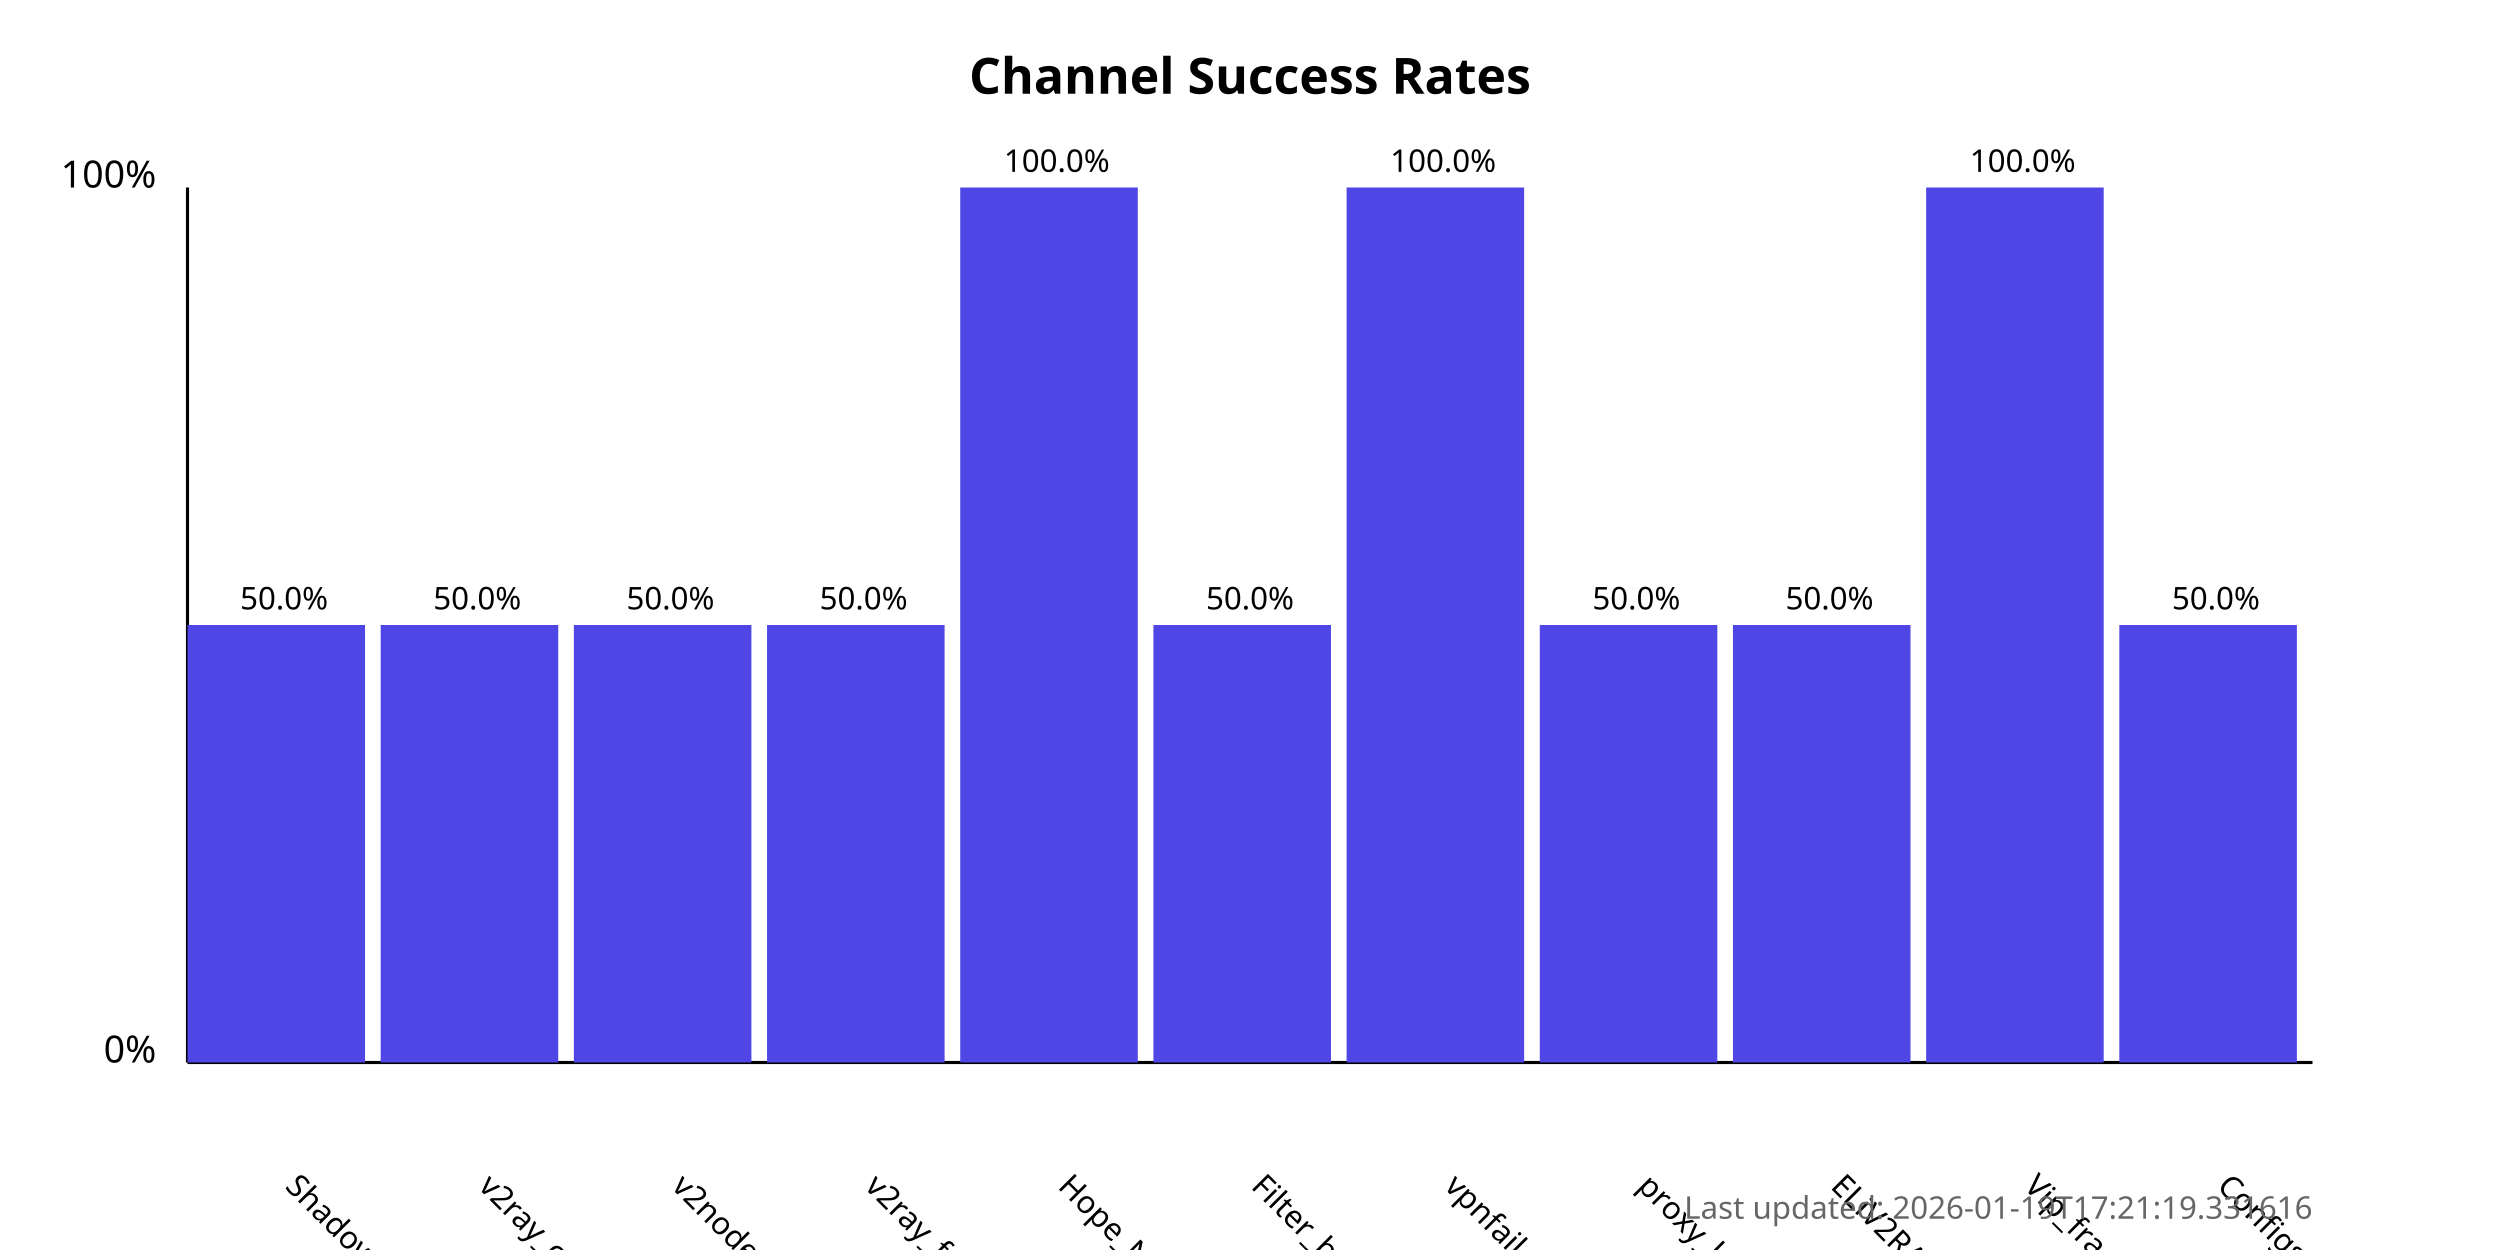
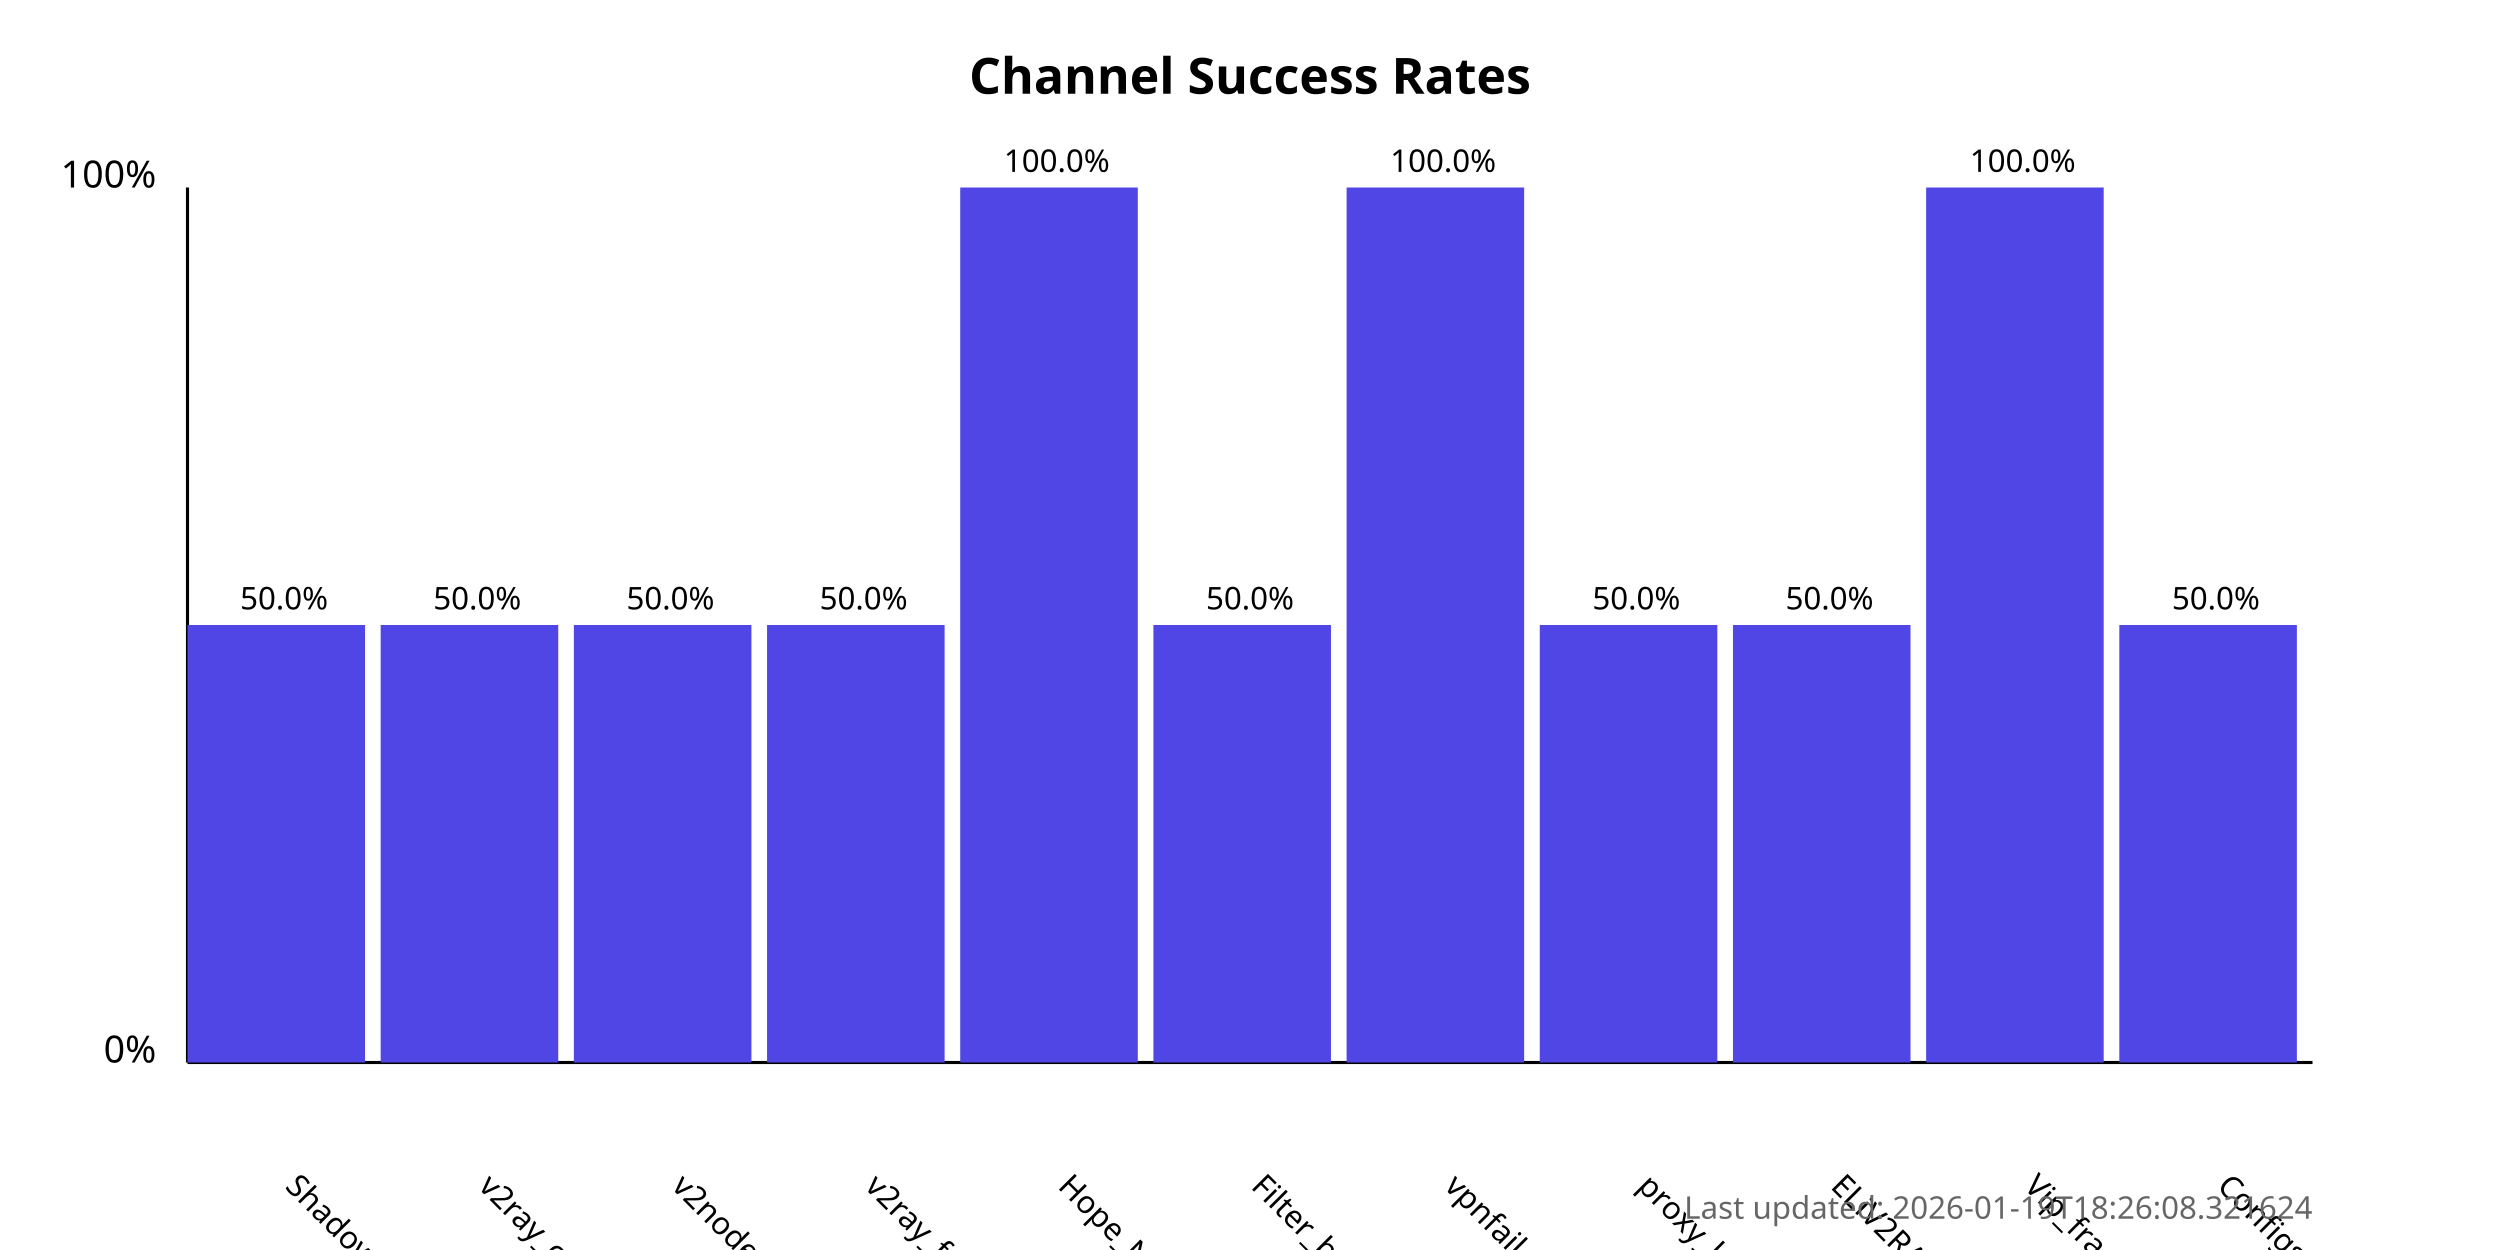
<svg xmlns="http://www.w3.org/2000/svg" width="800" height="400">
  <style>
            .chart-title { font: bold 16px sans-serif; }
            .axis-label { font: 12px sans-serif; }
            .tick-label { font: 10px sans-serif; }
            .bar { fill: #4f46e5; }
            .bar:hover { fill: #6366f1; }
            .timestamp { font: 10px sans-serif; fill: #666; }
        </style>
  <text x="400.0" y="30" text-anchor="middle" class="chart-title">
            Channel Success Rates
        </text>
  <line x1="60" y1="340" x2="60" y2="60" stroke="black" stroke-width="1" />
  <line x1="60" y1="340" x2="740" y2="340" stroke="black" stroke-width="1" />
  <text x="50" y="340" text-anchor="end" class="axis-label">0%</text>
  <text x="50" y="60" text-anchor="end" class="axis-label">100%</text>
  <g>
    <rect x="60" y="200.0" width="56.818" height="140.0" class="bar" />
    <text x="90.909" y="380" transform="rotate(45, 90.90909, 380)" text-anchor="start" class="tick-label">
                ShadowProxy66
            </text>
    <text x="90.909" y="195.0" text-anchor="middle" class="tick-label">
                50.0%
            </text>
  </g>
  <g>
    <rect x="121.818" y="200.0" width="56.818" height="140.0" class="bar" />
    <text x="152.727" y="380" transform="rotate(45, 152.7273, 380)" text-anchor="start" class="tick-label">
                v2ray_configs_pool
            </text>
    <text x="152.727" y="195.0" text-anchor="middle" class="tick-label">
                50.0%
            </text>
  </g>
  <g>
    <rect x="183.636" y="200.0" width="56.818" height="140.0" class="bar" />
    <text x="214.545" y="380" transform="rotate(45, 214.5455, 380)" text-anchor="start" class="tick-label">
                v2nodes
            </text>
    <text x="214.545" y="195.0" text-anchor="middle" class="tick-label">
                50.0%
            </text>
  </g>
  <g>
    <rect x="245.455" y="200.0" width="56.818" height="140.0" class="bar" />
    <text x="276.364" y="380" transform="rotate(45, 276.3636, 380)" text-anchor="start" class="tick-label">
                v2ray_free_conf
            </text>
    <text x="276.364" y="195.0" text-anchor="middle" class="tick-label">
                50.0%
            </text>
  </g>
  <g>
    <rect x="307.273" y="60.0" width="56.818" height="280.0" class="bar" />
    <text x="338.182" y="380" transform="rotate(45, 338.1818, 380)" text-anchor="start" class="tick-label">
                Hope_Net
            </text>
    <text x="338.182" y="55.0" text-anchor="middle" class="tick-label">
                100.0%
            </text>
  </g>
  <g>
    <rect x="369.091" y="200.0" width="56.818" height="140.0" class="bar" />
    <text x="400.0" y="380" transform="rotate(45, 400.0, 380)" text-anchor="start" class="tick-label">
                Filter_breaker
            </text>
    <text x="400.0" y="195.0" text-anchor="middle" class="tick-label">
                50.0%
            </text>
  </g>
  <g>
    <rect x="430.909" y="60.0" width="56.818" height="280.0" class="bar" />
    <text x="461.818" y="380" transform="rotate(45, 461.8182, 380)" text-anchor="start" class="tick-label">
                vpnfail_vless
            </text>
    <text x="461.818" y="55.0" text-anchor="middle" class="tick-label">
                100.0%
            </text>
  </g>
  <g>
    <rect x="492.727" y="200.0" width="56.818" height="140.0" class="bar" />
    <text x="523.636" y="380" transform="rotate(45, 523.6364, 380)" text-anchor="start" class="tick-label">
                proxy_kafee
            </text>
    <text x="523.636" y="195.0" text-anchor="middle" class="tick-label">
                50.0%
            </text>
  </g>
  <g>
    <rect x="554.545" y="200.0" width="56.818" height="140.0" class="bar" />
    <text x="585.455" y="380" transform="rotate(45, 585.4545, 380)" text-anchor="start" class="tick-label">
                ELiV2RAY
            </text>
    <text x="585.455" y="195.0" text-anchor="middle" class="tick-label">
                50.0%
            </text>
  </g>
  <g>
    <rect x="616.364" y="60.0" width="56.818" height="280.0" class="bar" />
    <text x="647.273" y="380" transform="rotate(45, 647.2727, 380)" text-anchor="start" class="tick-label">
                Vip_fragment_v2ray
            </text>
    <text x="647.273" y="55.0" text-anchor="middle" class="tick-label">
                100.0%
            </text>
  </g>
  <g>
    <rect x="678.182" y="200.0" width="56.818" height="140.0" class="bar" />
    <text x="709.091" y="380" transform="rotate(45, 709.0909, 380)" text-anchor="start" class="tick-label">
                ConfigsHubPlus
            </text>
    <text x="709.091" y="195.0" text-anchor="middle" class="tick-label">
                50.0%
            </text>
  </g>
  <text x="740" y="390" text-anchor="end" class="timestamp">
-             Last updated: 2026-01-19T17:21:19.331616
+             Last updated: 2026-01-19T18:26:08.321624
        </text>
</svg>
